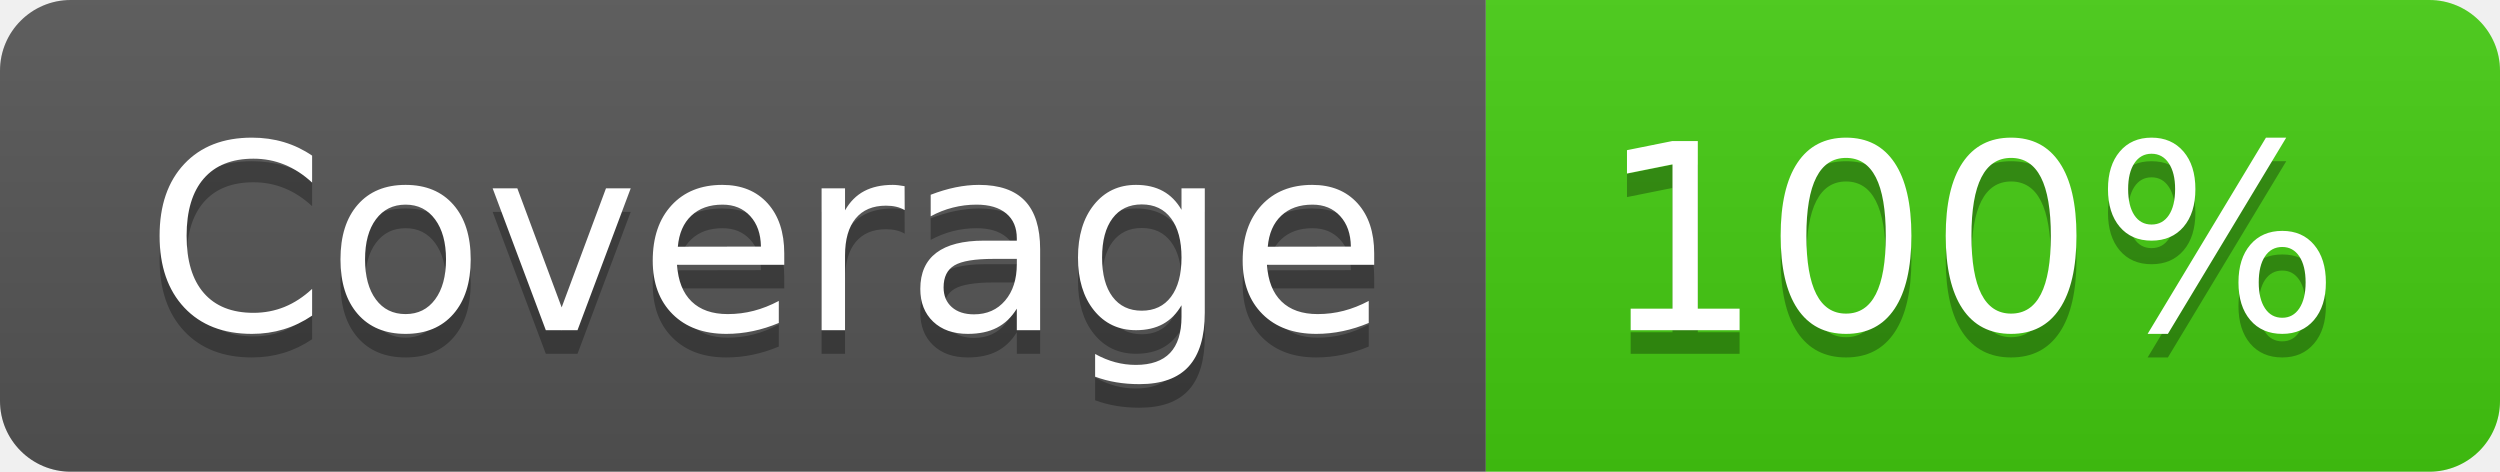
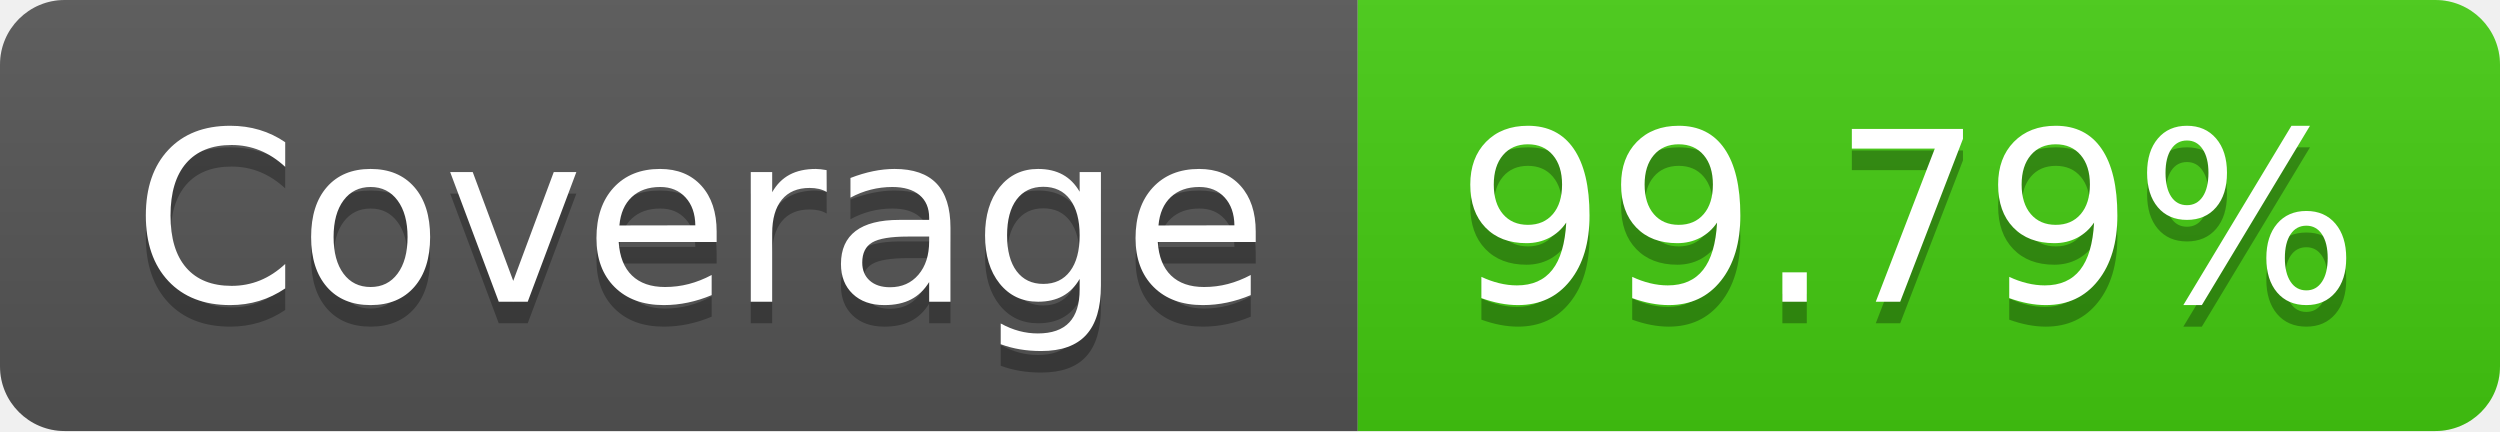
- <svg xmlns="http://www.w3.org/2000/svg" width="106" height="20" role="img" aria-label="Coverage: 100%">
+ <svg xmlns="http://www.w3.org/2000/svg" width="116" height="20" role="img" aria-label="Coverage: 99.79%">
  <linearGradient id="s" x2="0" y2="100%">
    <stop offset="0" stop-color="#bbb" stop-opacity=".1" />
    <stop offset="1" stop-opacity=".1" />
  </linearGradient>
  <clipPath id="r">
-     <rect width="106" height="20" rx="3" fill="#fff" />
+     <rect width="116" height="20" rx="3" fill="#fff" />
  </clipPath>
  <g clip-path="url(#r)">
    <rect width="63" height="20" fill="#555" />
-     <rect x="63" width="43" height="20" fill="#4c1" />
-     <rect width="106" height="20" fill="url(#s)" />
+     <rect x="63" width="53" height="20" fill="#4c1" />
+     <rect width="116" height="20" fill="url(#s)" />
  </g>
  <g fill="#fff" text-anchor="middle" font-family="Verdana,Geneva,DejaVu Sans,sans-serif" text-rendering="geometricPrecision" font-size="110">
    <text aria-hidden="true" x="325" y="150" fill="#010101" fill-opacity=".3" transform="scale(.1)" textLength="530">Coverage</text>
    <text x="325" y="140" transform="scale(.1)" fill="#fff" textLength="530">Coverage</text>
-     <text aria-hidden="true" x="835" y="150" fill="#010101" fill-opacity=".3" transform="scale(.1)" textLength="330">100%</text>
-     <text x="835" y="140" transform="scale(.1)" fill="#fff" textLength="330">100%</text>
+     <text aria-hidden="true" x="885" y="150" fill="#010101" fill-opacity=".3" transform="scale(.1)" textLength="430">99.79%</text>
+     <text x="885" y="140" transform="scale(.1)" fill="#fff" textLength="430">99.79%</text>
  </g>
</svg>
